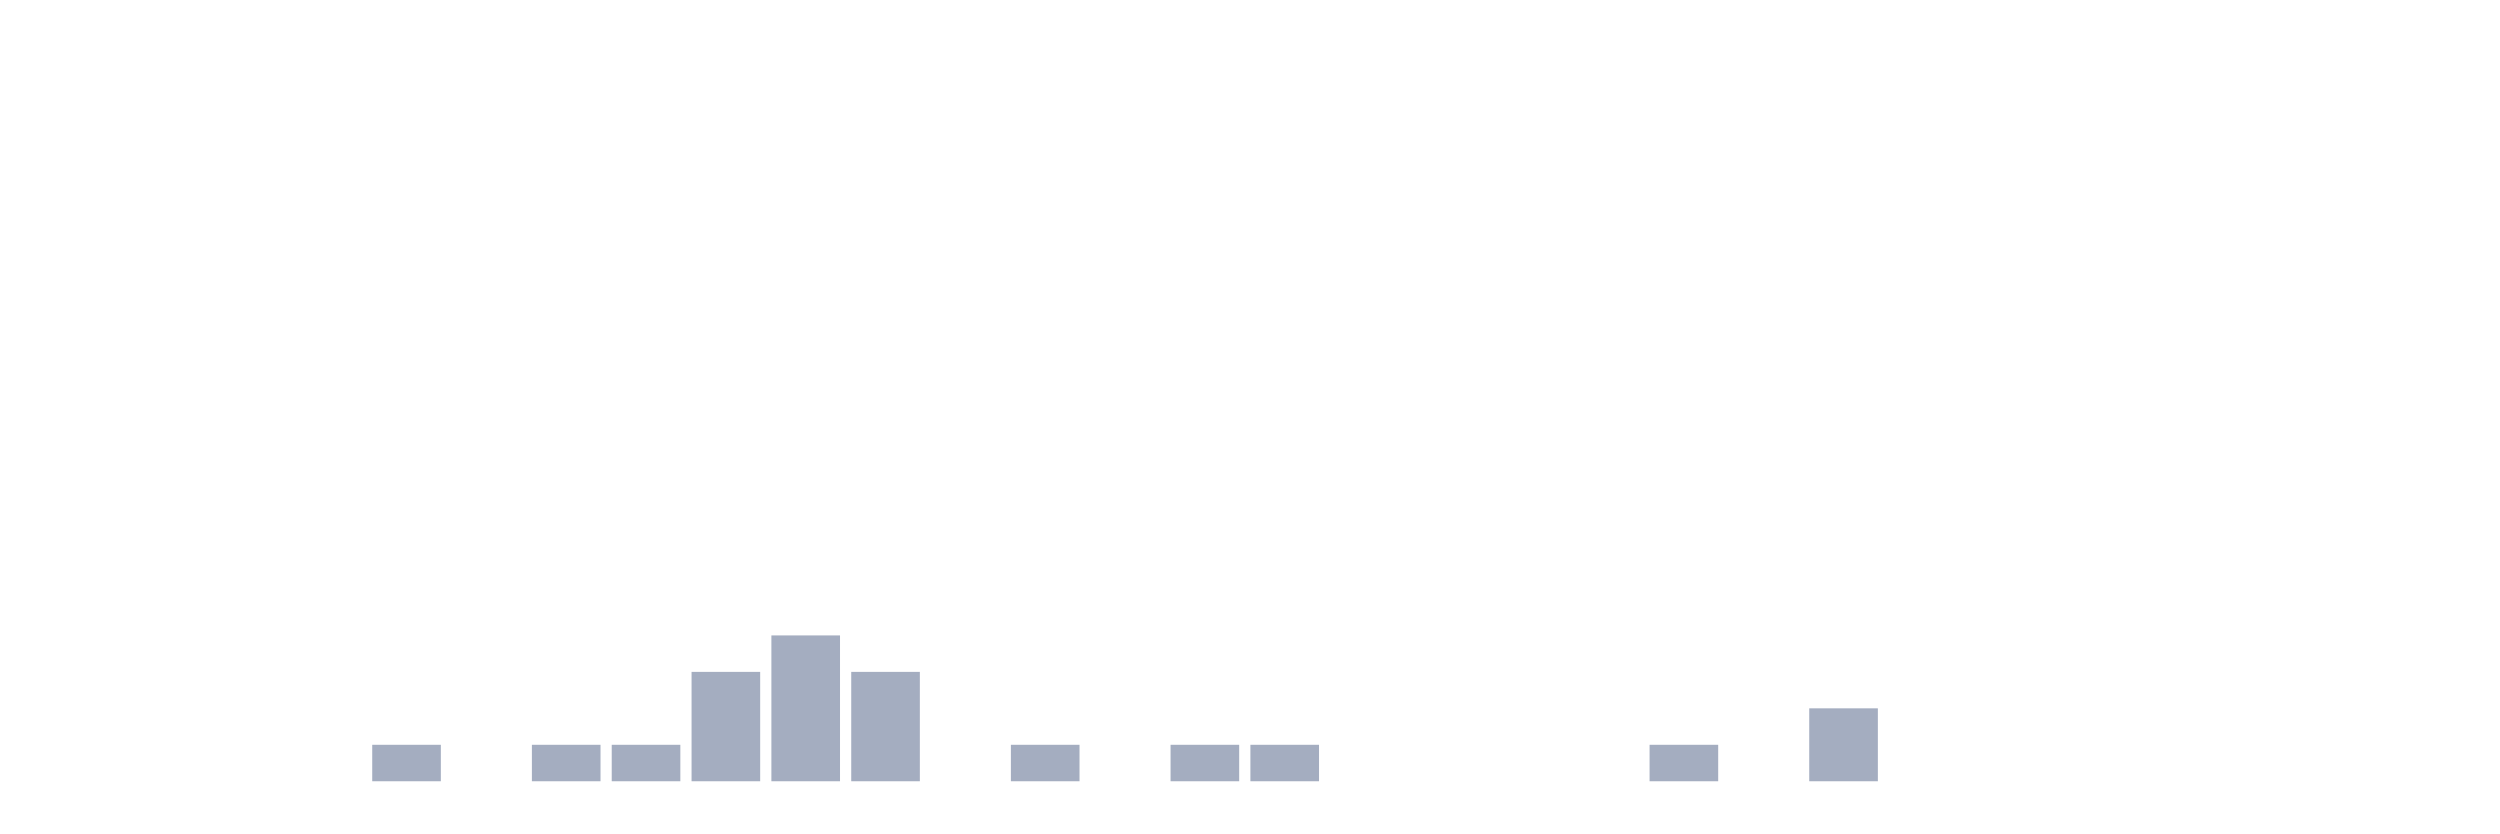
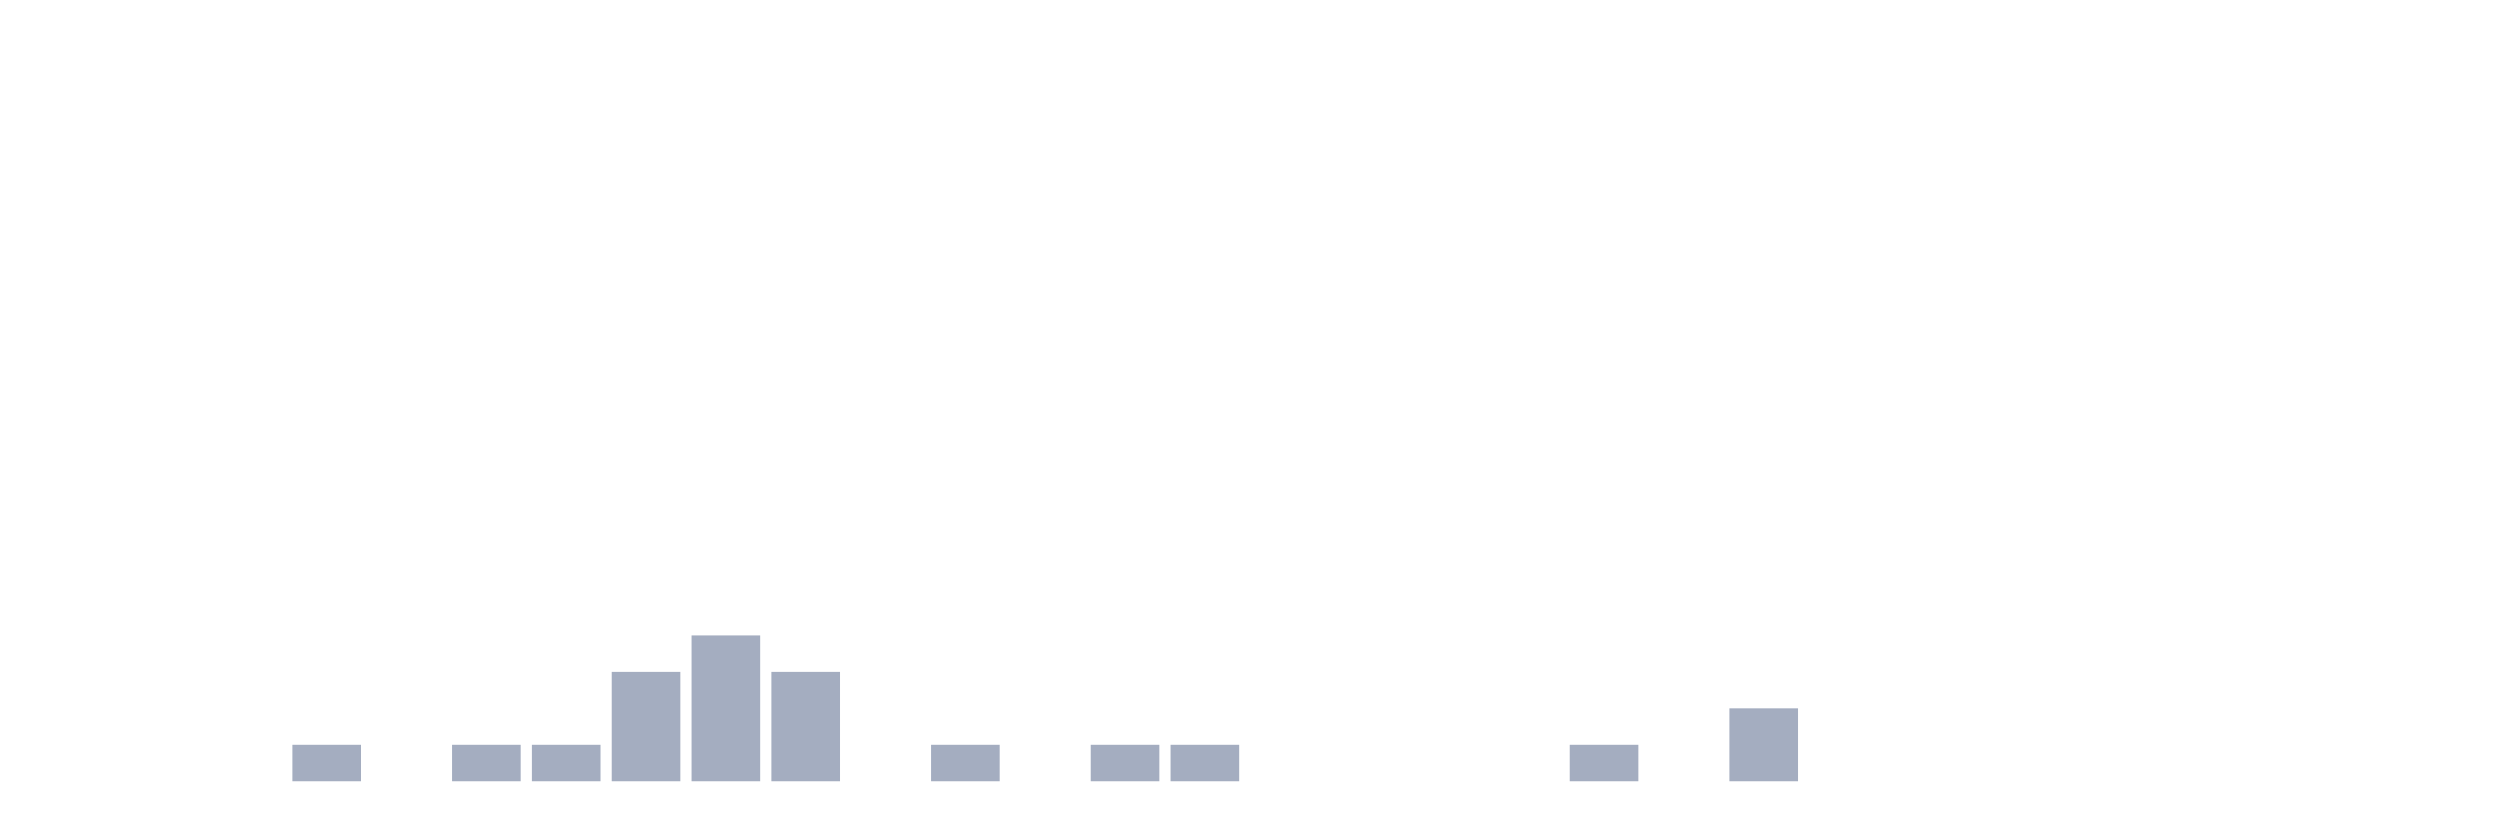
<svg xmlns="http://www.w3.org/2000/svg" viewBox="0 0 480 160">
  <g transform="translate(10,10)">
    <rect class="bar" x="0.153" width="13.175" y="140" height="0" fill="rgb(164,173,192)" />
    <rect class="bar" x="15.482" width="13.175" y="140" height="0" fill="rgb(164,173,192)" />
    <rect class="bar" x="30.81" width="13.175" y="140" height="0" fill="rgb(164,173,192)" />
-     <rect class="bar" x="46.138" width="13.175" y="140" height="0" fill="rgb(164,173,192)" />
-     <rect class="bar" x="61.466" width="13.175" y="133" height="7" fill="rgb(164,173,192)" />
-     <rect class="bar" x="76.794" width="13.175" y="140" height="0" fill="rgb(164,173,192)" />
+     <rect class="bar" x="46.138" width="13.175" y="133" height="7" fill="rgb(164,173,192)" />
+     <rect class="bar" x="61.466" width="13.175" y="140" height="0" fill="rgb(164,173,192)" />
+     <rect class="bar" x="76.794" width="13.175" y="133" height="7" fill="rgb(164,173,192)" />
    <rect class="bar" x="92.123" width="13.175" y="133" height="7" fill="rgb(164,173,192)" />
-     <rect class="bar" x="107.451" width="13.175" y="133" height="7" fill="rgb(164,173,192)" />
-     <rect class="bar" x="122.779" width="13.175" y="119" height="21" fill="rgb(164,173,192)" />
-     <rect class="bar" x="138.107" width="13.175" y="112" height="28" fill="rgb(164,173,192)" />
-     <rect class="bar" x="153.436" width="13.175" y="119" height="21" fill="rgb(164,173,192)" />
-     <rect class="bar" x="168.764" width="13.175" y="140" height="0" fill="rgb(164,173,192)" />
-     <rect class="bar" x="184.092" width="13.175" y="133" height="7" fill="rgb(164,173,192)" />
-     <rect class="bar" x="199.42" width="13.175" y="140" height="0" fill="rgb(164,173,192)" />
+     <rect class="bar" x="107.451" width="13.175" y="119" height="21" fill="rgb(164,173,192)" />
+     <rect class="bar" x="122.779" width="13.175" y="112" height="28" fill="rgb(164,173,192)" />
+     <rect class="bar" x="138.107" width="13.175" y="119" height="21" fill="rgb(164,173,192)" />
+     <rect class="bar" x="153.436" width="13.175" y="140" height="0" fill="rgb(164,173,192)" />
+     <rect class="bar" x="168.764" width="13.175" y="133" height="7" fill="rgb(164,173,192)" />
+     <rect class="bar" x="184.092" width="13.175" y="140" height="0" fill="rgb(164,173,192)" />
+     <rect class="bar" x="199.42" width="13.175" y="133" height="7" fill="rgb(164,173,192)" />
    <rect class="bar" x="214.748" width="13.175" y="133" height="7" fill="rgb(164,173,192)" />
-     <rect class="bar" x="230.077" width="13.175" y="133" height="7" fill="rgb(164,173,192)" />
+     <rect class="bar" x="230.077" width="13.175" y="140" height="0" fill="rgb(164,173,192)" />
    <rect class="bar" x="245.405" width="13.175" y="140" height="0" fill="rgb(164,173,192)" />
    <rect class="bar" x="260.733" width="13.175" y="140" height="0" fill="rgb(164,173,192)" />
    <rect class="bar" x="276.061" width="13.175" y="140" height="0" fill="rgb(164,173,192)" />
-     <rect class="bar" x="291.39" width="13.175" y="140" height="0" fill="rgb(164,173,192)" />
-     <rect class="bar" x="306.718" width="13.175" y="133" height="7" fill="rgb(164,173,192)" />
-     <rect class="bar" x="322.046" width="13.175" y="140" height="0" fill="rgb(164,173,192)" />
-     <rect class="bar" x="337.374" width="13.175" y="126" height="14" fill="rgb(164,173,192)" />
+     <rect class="bar" x="291.39" width="13.175" y="133" height="7" fill="rgb(164,173,192)" />
+     <rect class="bar" x="306.718" width="13.175" y="140" height="0" fill="rgb(164,173,192)" />
+     <rect class="bar" x="322.046" width="13.175" y="126" height="14" fill="rgb(164,173,192)" />
+     <rect class="bar" x="337.374" width="13.175" y="140" height="0" fill="rgb(164,173,192)" />
    <rect class="bar" x="352.702" width="13.175" y="140" height="0" fill="rgb(164,173,192)" />
    <rect class="bar" x="368.031" width="13.175" y="140" height="0" fill="rgb(164,173,192)" />
    <rect class="bar" x="383.359" width="13.175" y="140" height="0" fill="rgb(164,173,192)" />
    <rect class="bar" x="398.687" width="13.175" y="140" height="0" fill="rgb(164,173,192)" />
    <rect class="bar" x="414.015" width="13.175" y="140" height="0" fill="rgb(164,173,192)" />
    <rect class="bar" x="429.344" width="13.175" y="140" height="0" fill="rgb(164,173,192)" />
    <rect class="bar" x="444.672" width="13.175" y="140" height="0" fill="rgb(164,173,192)" />
  </g>
</svg>
